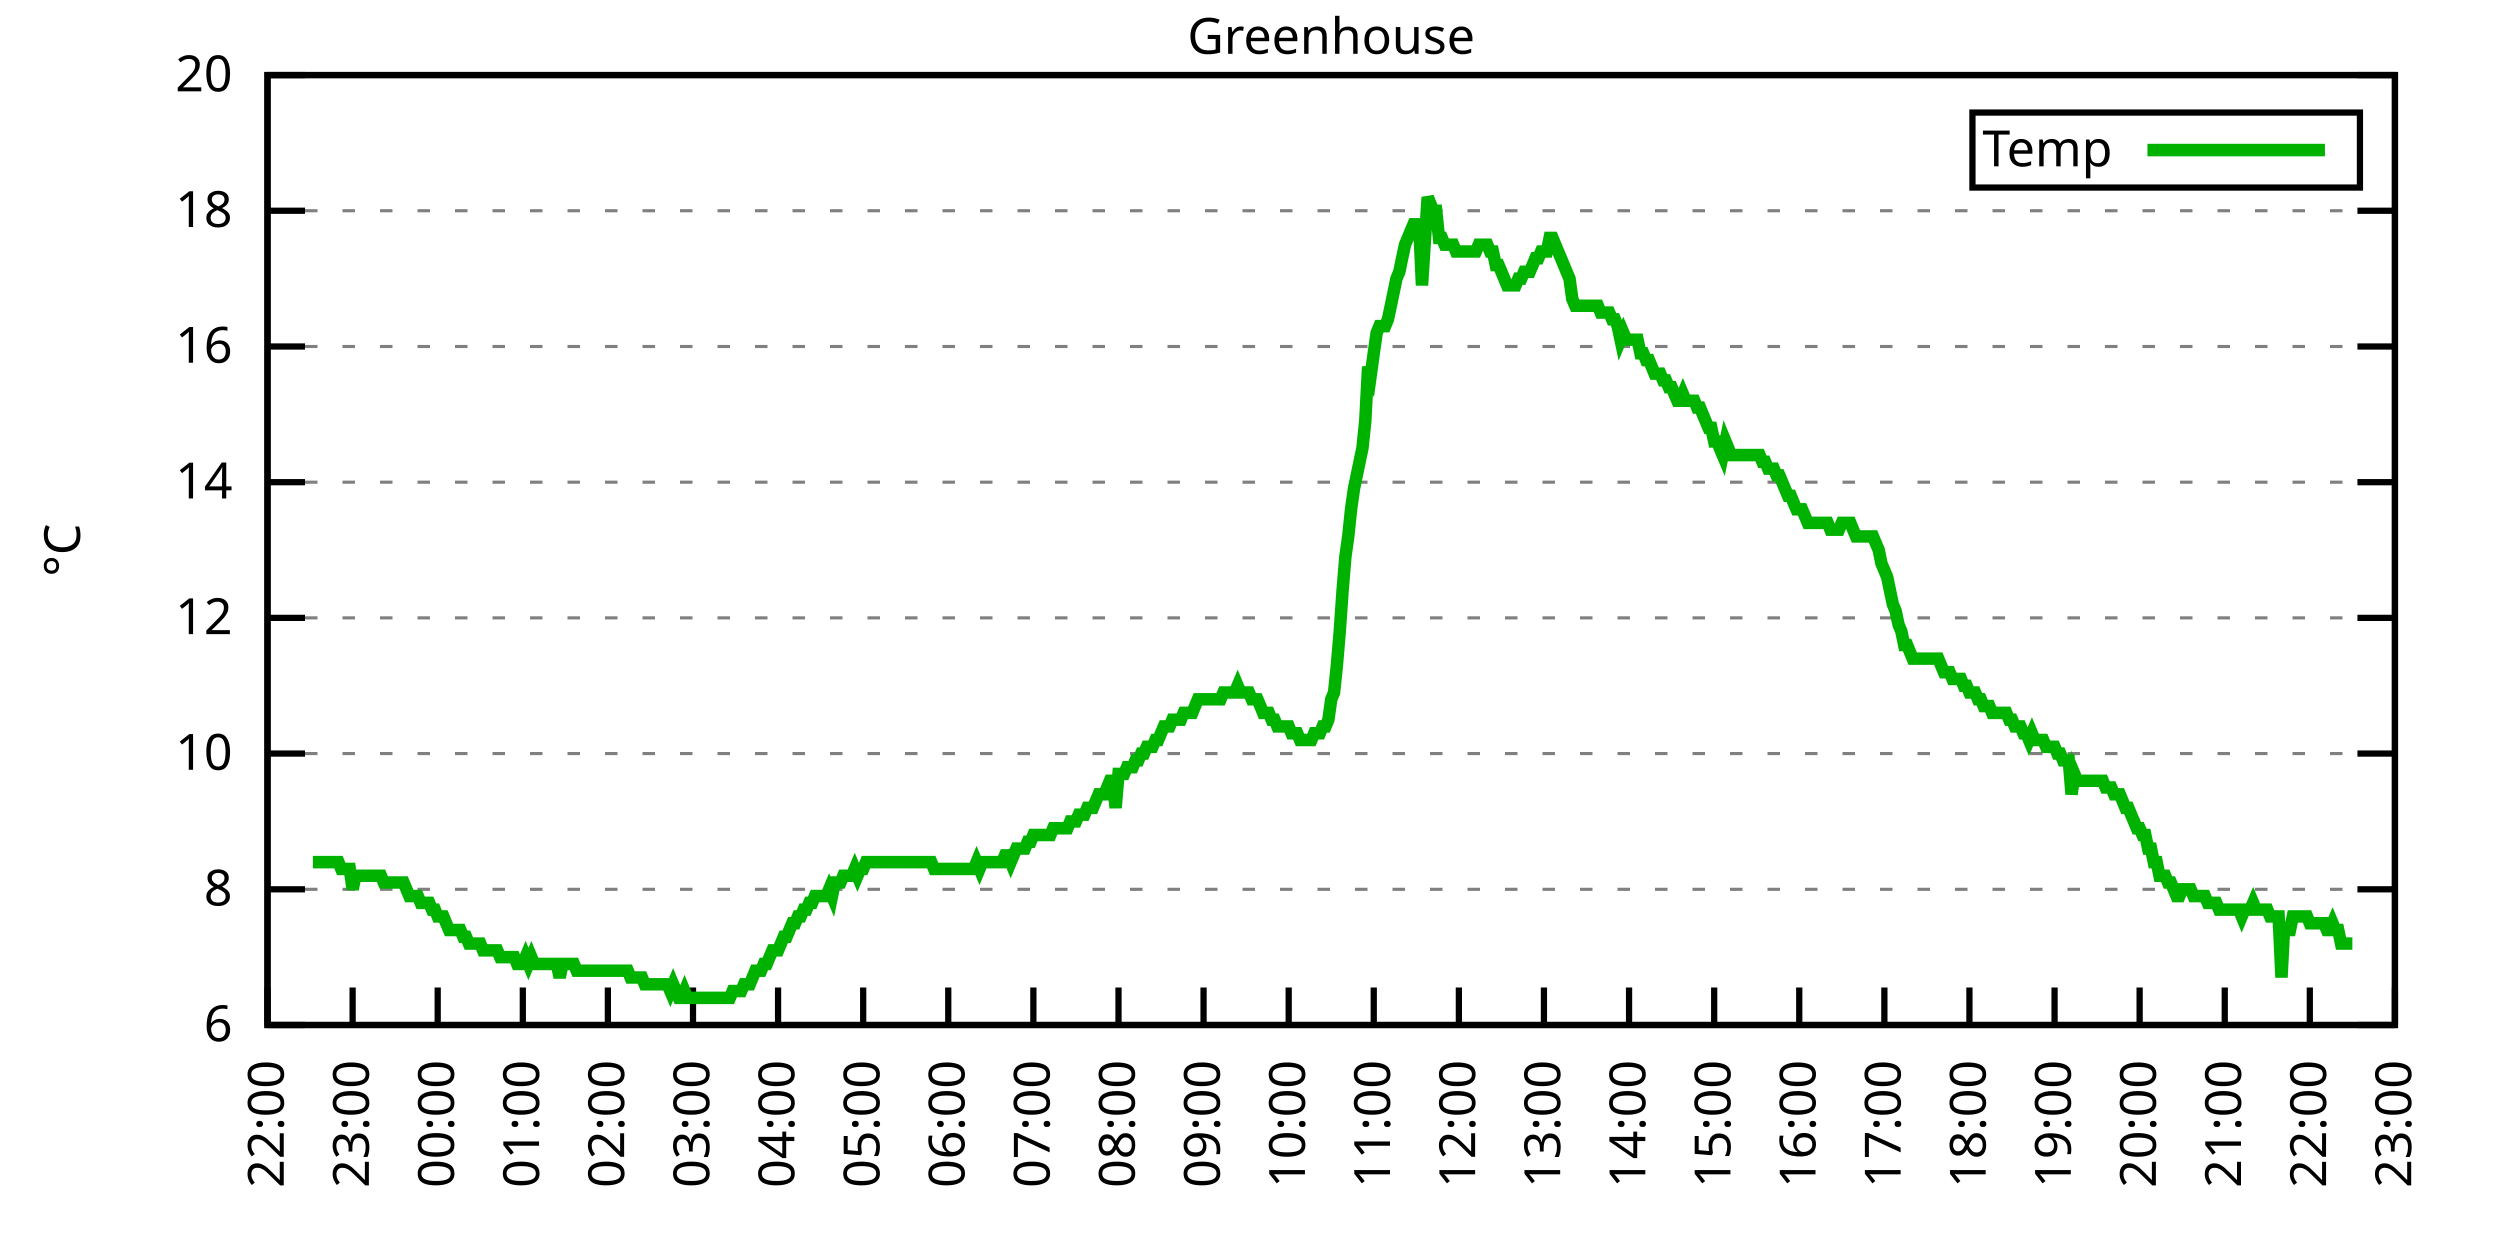
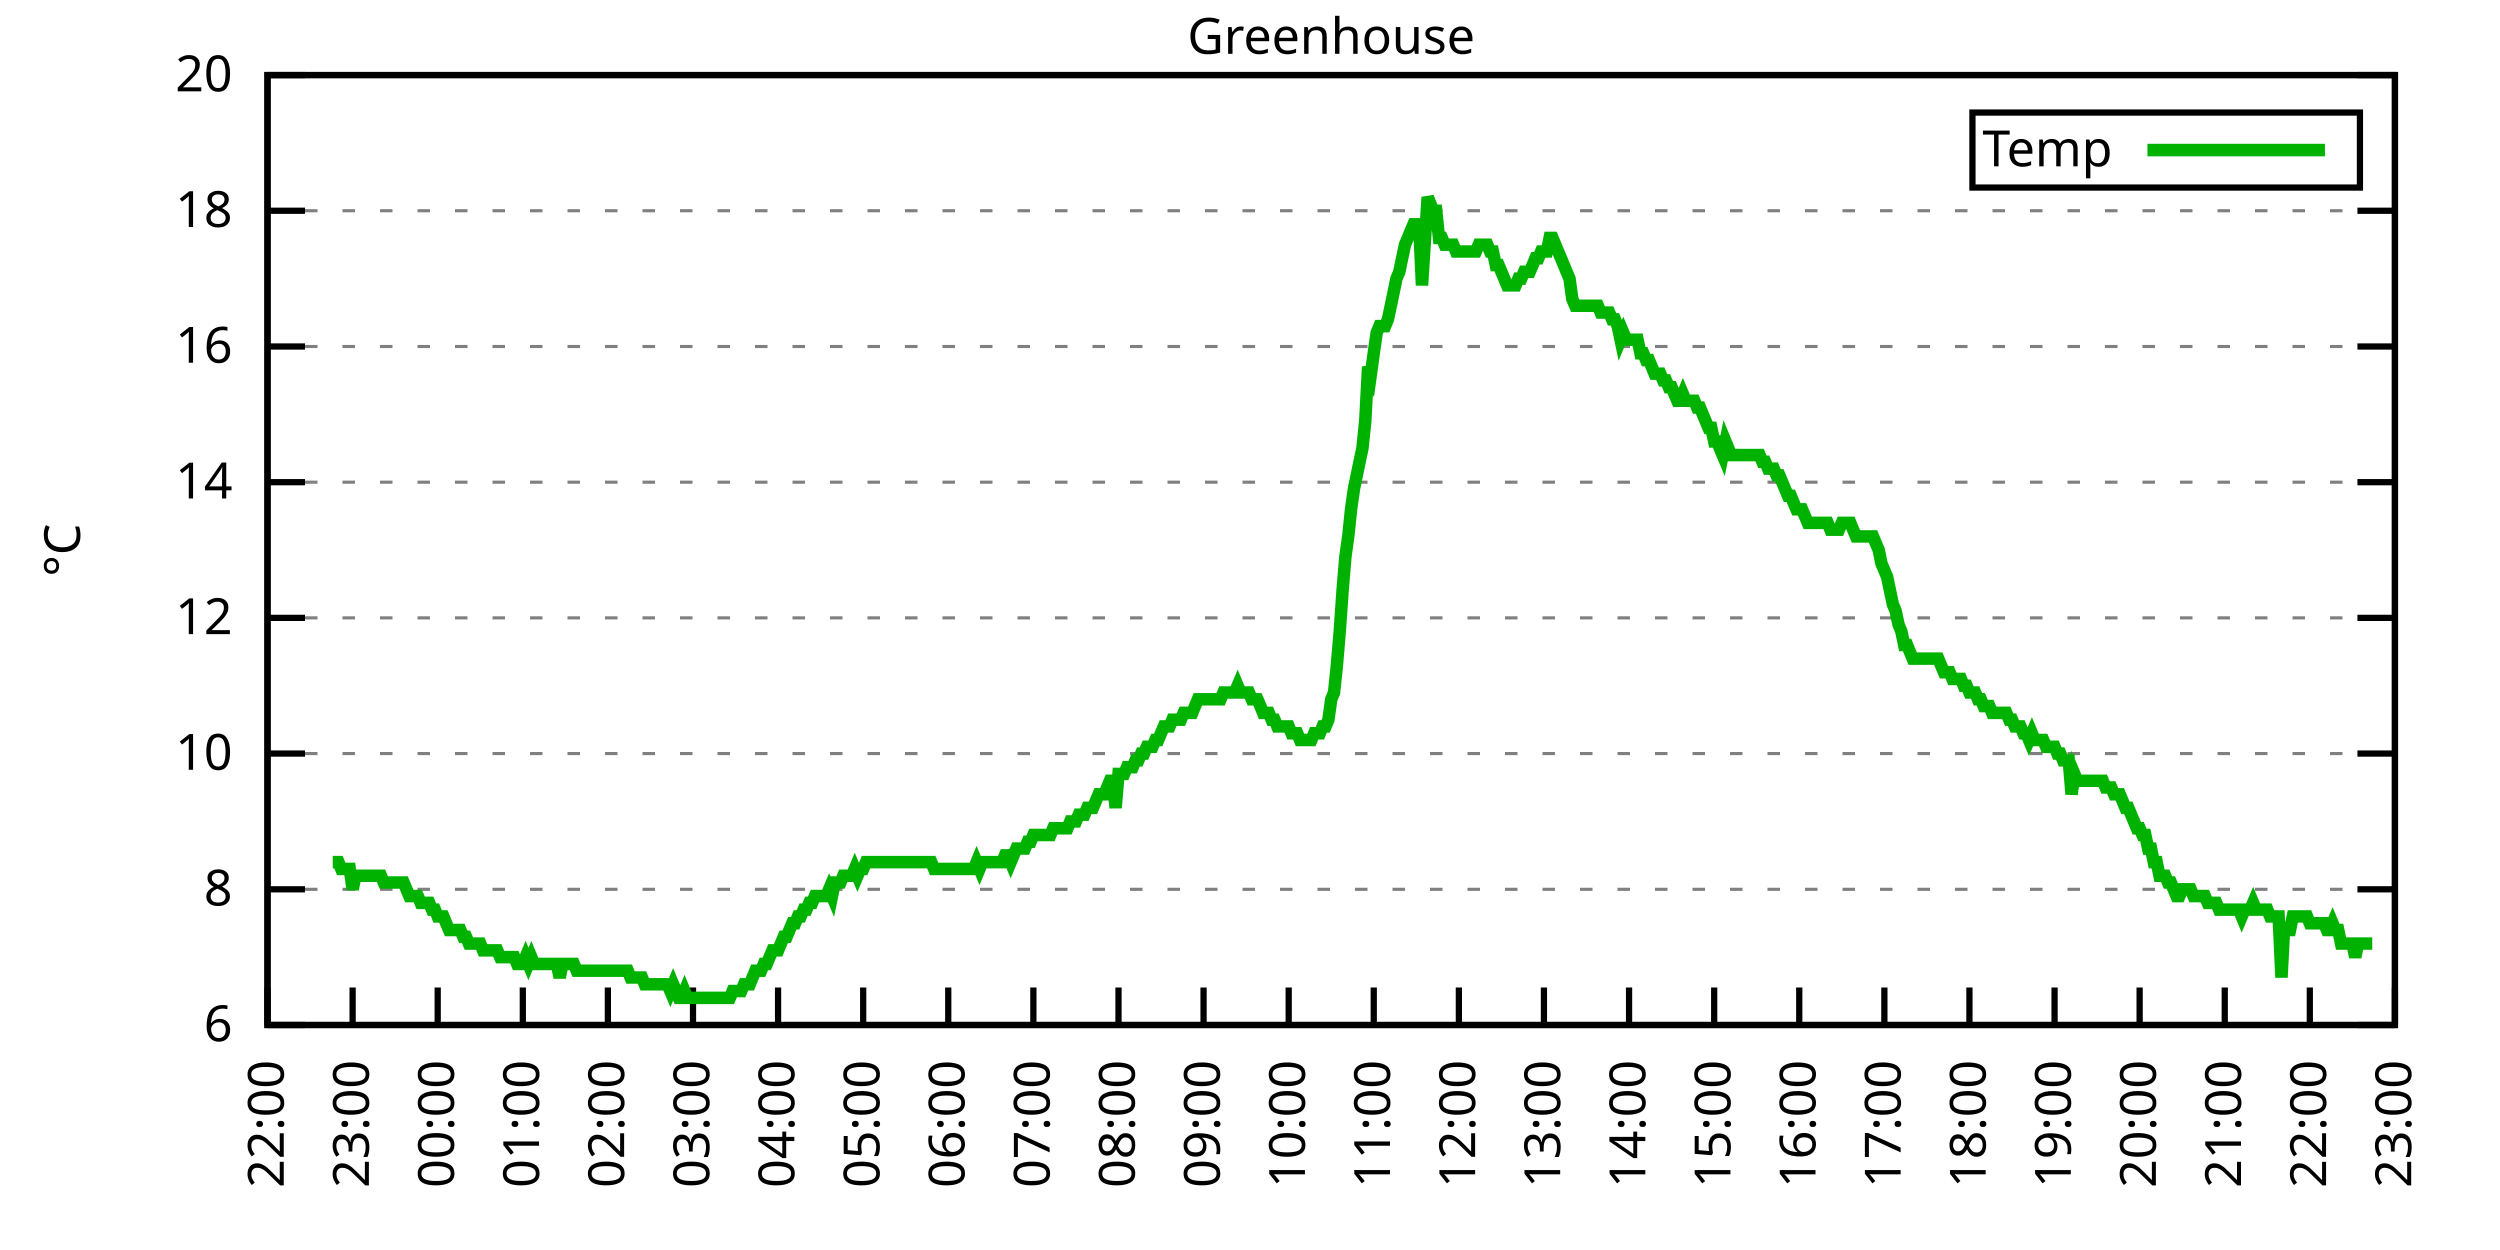
<svg xmlns="http://www.w3.org/2000/svg" xmlns:xlink="http://www.w3.org/1999/xlink" width="400" height="200" viewBox="0 0 400 200">
  <g id="gnuplot_canvas">
    <rect x="0" y="0" width="400" height="200" fill="none" />
    <defs>
      <circle id="gpDot" r="0.5" stroke-width="0.5" stroke="currentColor" />
      <path id="gpPt0" stroke-width="0.333" stroke="currentColor" d="M-1,0 h2 M0,-1 v2" />
      <path id="gpPt1" stroke-width="0.333" stroke="currentColor" d="M-1,-1 L1,1 M1,-1 L-1,1" />
      <path id="gpPt2" stroke-width="0.333" stroke="currentColor" d="M-1,0 L1,0 M0,-1 L0,1 M-1,-1 L1,1 M-1,1 L1,-1" />
      <rect id="gpPt3" stroke-width="0.333" stroke="currentColor" x="-1" y="-1" width="2" height="2" />
      <rect id="gpPt4" stroke-width="0.333" stroke="currentColor" fill="currentColor" x="-1" y="-1" width="2" height="2" />
      <circle id="gpPt5" stroke-width="0.333" stroke="currentColor" cx="0" cy="0" r="1" />
      <use xlink:href="#gpPt5" id="gpPt6" fill="currentColor" stroke="none" />
      <path id="gpPt7" stroke-width="0.333" stroke="currentColor" d="M0,-1.33 L-1.33,0.67 L1.33,0.67 z" />
      <use xlink:href="#gpPt7" id="gpPt8" fill="currentColor" stroke="none" />
      <use xlink:href="#gpPt7" id="gpPt9" stroke="currentColor" transform="rotate(180)" />
      <use xlink:href="#gpPt9" id="gpPt10" fill="currentColor" stroke="none" />
      <use xlink:href="#gpPt3" id="gpPt11" stroke="currentColor" transform="rotate(45)" />
      <use xlink:href="#gpPt11" id="gpPt12" fill="currentColor" stroke="none" />
      <path id="gpPt13" stroke-width="0.333" stroke="currentColor" d="M0,1.330 L1.265,0.411 L0.782,-1.067 L-0.782,-1.076 L-1.265,0.411 z" />
      <use xlink:href="#gpPt13" id="gpPt14" fill="currentColor" stroke="none" />
      <filter id="textbox" filterUnits="objectBoundingBox" x="0" y="0" height="1" width="1">
        <feFlood flood-color="white" flood-opacity="1" result="bgnd" />
        <feComposite in="SourceGraphic" in2="bgnd" operator="atop" />
      </filter>
      <filter id="greybox" filterUnits="objectBoundingBox" x="0" y="0" height="1" width="1">
        <feFlood flood-color="lightgrey" flood-opacity="1" result="grey" />
        <feComposite in="SourceGraphic" in2="grey" operator="atop" />
      </filter>
    </defs>
    <g fill="none" color="white" stroke="currentColor" stroke-width="1.00" stroke-linecap="butt" stroke-linejoin="miter">
</g>
    <g fill="none" color="black" stroke="currentColor" stroke-width="1.00" stroke-linecap="butt" stroke-linejoin="miter">
      <g stroke="none" shape-rendering="crispEdges">
        <polygon fill="rgb(255, 255, 255)" points="42.80,164.00 383.18,164.00 383.18,12.02 42.80,12.02 " />
      </g>
    </g>
    <g fill="none" color="black" stroke="currentColor" stroke-width="1.00" stroke-linecap="butt" stroke-linejoin="miter">
</g>
    <g fill="none" color="black" stroke="black" stroke-width="0.50" stroke-linecap="butt" stroke-linejoin="miter">
</g>
    <g fill="none" color="gray" stroke="currentColor" stroke-width="0.50" stroke-linecap="butt" stroke-linejoin="miter">
      <path stroke="gray" stroke-dasharray="2,4" class="gridline" d="M42.80,164.00 L383.19,164.00  " />
    </g>
    <g fill="none" color="gray" stroke="gray" stroke-width="1.00" stroke-linecap="butt" stroke-linejoin="miter">
</g>
    <g fill="none" color="black" stroke="currentColor" stroke-width="1.00" stroke-linecap="butt" stroke-linejoin="miter">
      <path stroke="black" d="M42.80,164.00 L48.80,164.00 M383.19,164.00 L377.19,164.00  " />
      <g transform="translate(37.20,166.60)" stroke="none" fill="black" font-family="Sans" font-size="8.00" text-anchor="end">
        <text>
          <tspan font-family="Sans"> 6</tspan>
        </text>
      </g>
    </g>
    <g fill="none" color="black" stroke="currentColor" stroke-width="1.00" stroke-linecap="butt" stroke-linejoin="miter">
</g>
    <g fill="none" color="black" stroke="black" stroke-width="0.50" stroke-linecap="butt" stroke-linejoin="miter">
</g>
    <g fill="none" color="gray" stroke="currentColor" stroke-width="0.50" stroke-linecap="butt" stroke-linejoin="miter">
      <path stroke="gray" stroke-dasharray="2,4" class="gridline" d="M42.80,142.29 L383.19,142.29  " />
    </g>
    <g fill="none" color="gray" stroke="gray" stroke-width="1.00" stroke-linecap="butt" stroke-linejoin="miter">
</g>
    <g fill="none" color="black" stroke="currentColor" stroke-width="1.00" stroke-linecap="butt" stroke-linejoin="miter">
      <path stroke="black" d="M42.80,142.29 L48.80,142.29 M383.19,142.29 L377.19,142.29  " />
      <g transform="translate(37.20,144.89)" stroke="none" fill="black" font-family="Sans" font-size="8.00" text-anchor="end">
        <text>
          <tspan font-family="Sans"> 8</tspan>
        </text>
      </g>
    </g>
    <g fill="none" color="black" stroke="currentColor" stroke-width="1.00" stroke-linecap="butt" stroke-linejoin="miter">
</g>
    <g fill="none" color="black" stroke="black" stroke-width="0.50" stroke-linecap="butt" stroke-linejoin="miter">
</g>
    <g fill="none" color="gray" stroke="currentColor" stroke-width="0.50" stroke-linecap="butt" stroke-linejoin="miter">
      <path stroke="gray" stroke-dasharray="2,4" class="gridline" d="M42.80,120.57 L383.19,120.57  " />
    </g>
    <g fill="none" color="gray" stroke="gray" stroke-width="1.00" stroke-linecap="butt" stroke-linejoin="miter">
</g>
    <g fill="none" color="black" stroke="currentColor" stroke-width="1.00" stroke-linecap="butt" stroke-linejoin="miter">
      <path stroke="black" d="M42.80,120.57 L48.80,120.57 M383.19,120.57 L377.19,120.57  " />
      <g transform="translate(37.20,123.17)" stroke="none" fill="black" font-family="Sans" font-size="8.00" text-anchor="end">
        <text>
          <tspan font-family="Sans"> 10</tspan>
        </text>
      </g>
    </g>
    <g fill="none" color="black" stroke="currentColor" stroke-width="1.00" stroke-linecap="butt" stroke-linejoin="miter">
</g>
    <g fill="none" color="black" stroke="black" stroke-width="0.50" stroke-linecap="butt" stroke-linejoin="miter">
</g>
    <g fill="none" color="gray" stroke="currentColor" stroke-width="0.50" stroke-linecap="butt" stroke-linejoin="miter">
      <path stroke="gray" stroke-dasharray="2,4" class="gridline" d="M42.80,98.86 L383.19,98.86  " />
    </g>
    <g fill="none" color="gray" stroke="gray" stroke-width="1.00" stroke-linecap="butt" stroke-linejoin="miter">
</g>
    <g fill="none" color="black" stroke="currentColor" stroke-width="1.00" stroke-linecap="butt" stroke-linejoin="miter">
      <path stroke="black" d="M42.80,98.86 L48.80,98.86 M383.19,98.86 L377.19,98.86  " />
      <g transform="translate(37.20,101.46)" stroke="none" fill="black" font-family="Sans" font-size="8.00" text-anchor="end">
        <text>
          <tspan font-family="Sans"> 12</tspan>
        </text>
      </g>
    </g>
    <g fill="none" color="black" stroke="currentColor" stroke-width="1.00" stroke-linecap="butt" stroke-linejoin="miter">
</g>
    <g fill="none" color="black" stroke="black" stroke-width="0.50" stroke-linecap="butt" stroke-linejoin="miter">
</g>
    <g fill="none" color="gray" stroke="currentColor" stroke-width="0.50" stroke-linecap="butt" stroke-linejoin="miter">
      <path stroke="gray" stroke-dasharray="2,4" class="gridline" d="M42.80,77.15 L383.19,77.15  " />
    </g>
    <g fill="none" color="gray" stroke="gray" stroke-width="1.00" stroke-linecap="butt" stroke-linejoin="miter">
</g>
    <g fill="none" color="black" stroke="currentColor" stroke-width="1.00" stroke-linecap="butt" stroke-linejoin="miter">
      <path stroke="black" d="M42.80,77.15 L48.80,77.15 M383.19,77.15 L377.19,77.15  " />
      <g transform="translate(37.20,79.75)" stroke="none" fill="black" font-family="Sans" font-size="8.00" text-anchor="end">
        <text>
          <tspan font-family="Sans"> 14</tspan>
        </text>
      </g>
    </g>
    <g fill="none" color="black" stroke="currentColor" stroke-width="1.00" stroke-linecap="butt" stroke-linejoin="miter">
</g>
    <g fill="none" color="black" stroke="black" stroke-width="0.50" stroke-linecap="butt" stroke-linejoin="miter">
</g>
    <g fill="none" color="gray" stroke="currentColor" stroke-width="0.50" stroke-linecap="butt" stroke-linejoin="miter">
      <path stroke="gray" stroke-dasharray="2,4" class="gridline" d="M42.80,55.44 L383.19,55.44  " />
    </g>
    <g fill="none" color="gray" stroke="gray" stroke-width="1.00" stroke-linecap="butt" stroke-linejoin="miter">
</g>
    <g fill="none" color="black" stroke="currentColor" stroke-width="1.00" stroke-linecap="butt" stroke-linejoin="miter">
      <path stroke="black" d="M42.80,55.44 L48.80,55.44 M383.19,55.44 L377.19,55.44  " />
      <g transform="translate(37.20,58.04)" stroke="none" fill="black" font-family="Sans" font-size="8.00" text-anchor="end">
        <text>
          <tspan font-family="Sans"> 16</tspan>
        </text>
      </g>
    </g>
    <g fill="none" color="black" stroke="currentColor" stroke-width="1.00" stroke-linecap="butt" stroke-linejoin="miter">
</g>
    <g fill="none" color="black" stroke="black" stroke-width="0.50" stroke-linecap="butt" stroke-linejoin="miter">
</g>
    <g fill="none" color="gray" stroke="currentColor" stroke-width="0.50" stroke-linecap="butt" stroke-linejoin="miter">
      <path stroke="gray" stroke-dasharray="2,4" class="gridline" d="M42.80,33.72 L383.19,33.72  " />
    </g>
    <g fill="none" color="gray" stroke="gray" stroke-width="1.00" stroke-linecap="butt" stroke-linejoin="miter">
</g>
    <g fill="none" color="black" stroke="currentColor" stroke-width="1.00" stroke-linecap="butt" stroke-linejoin="miter">
      <path stroke="black" d="M42.80,33.72 L48.80,33.72 M383.19,33.72 L377.19,33.72  " />
      <g transform="translate(37.20,36.32)" stroke="none" fill="black" font-family="Sans" font-size="8.00" text-anchor="end">
        <text>
          <tspan font-family="Sans"> 18</tspan>
        </text>
      </g>
    </g>
    <g fill="none" color="black" stroke="currentColor" stroke-width="1.00" stroke-linecap="butt" stroke-linejoin="miter">
</g>
    <g fill="none" color="black" stroke="black" stroke-width="0.50" stroke-linecap="butt" stroke-linejoin="miter">
</g>
    <g fill="none" color="gray" stroke="currentColor" stroke-width="0.50" stroke-linecap="butt" stroke-linejoin="miter">
      <path stroke="gray" stroke-dasharray="2,4" class="gridline" d="M42.80,12.01 L383.19,12.01  " />
    </g>
    <g fill="none" color="gray" stroke="gray" stroke-width="1.00" stroke-linecap="butt" stroke-linejoin="miter">
</g>
    <g fill="none" color="black" stroke="currentColor" stroke-width="1.00" stroke-linecap="butt" stroke-linejoin="miter">
      <path stroke="black" d="M42.80,12.01 L48.80,12.01 M383.19,12.01 L377.19,12.01  " />
      <g transform="translate(37.20,14.61)" stroke="none" fill="black" font-family="Sans" font-size="8.00" text-anchor="end">
        <text>
          <tspan font-family="Sans"> 20</tspan>
        </text>
      </g>
    </g>
    <g fill="none" color="black" stroke="currentColor" stroke-width="1.00" stroke-linecap="butt" stroke-linejoin="miter">
      <path stroke="black" d="M42.80,164.00 L42.80,158.00  " />
      <g transform="translate(45.40,169.60) rotate(270.00)" stroke="none" fill="black" font-family="Sans" font-size="8.00" text-anchor="end">
        <text>
          <tspan font-family="Sans">22:00</tspan>
        </text>
      </g>
    </g>
    <g fill="none" color="black" stroke="currentColor" stroke-width="1.00" stroke-linecap="butt" stroke-linejoin="miter">
      <path stroke="black" d="M56.42,164.00 L56.42,158.00  " />
      <g transform="translate(59.02,169.60) rotate(270.00)" stroke="none" fill="black" font-family="Sans" font-size="8.00" text-anchor="end">
        <text>
          <tspan font-family="Sans">23:00</tspan>
        </text>
      </g>
    </g>
    <g fill="none" color="black" stroke="currentColor" stroke-width="1.00" stroke-linecap="butt" stroke-linejoin="miter">
      <path stroke="black" d="M70.03,164.00 L70.03,158.00  " />
      <g transform="translate(72.63,169.60) rotate(270.00)" stroke="none" fill="black" font-family="Sans" font-size="8.00" text-anchor="end">
        <text>
          <tspan font-family="Sans">00:00</tspan>
        </text>
      </g>
    </g>
    <g fill="none" color="black" stroke="currentColor" stroke-width="1.00" stroke-linecap="butt" stroke-linejoin="miter">
      <path stroke="black" d="M83.65,164.00 L83.65,158.00  " />
      <g transform="translate(86.25,169.60) rotate(270.00)" stroke="none" fill="black" font-family="Sans" font-size="8.00" text-anchor="end">
        <text>
          <tspan font-family="Sans">01:00</tspan>
        </text>
      </g>
    </g>
    <g fill="none" color="black" stroke="currentColor" stroke-width="1.00" stroke-linecap="butt" stroke-linejoin="miter">
      <path stroke="black" d="M97.26,164.00 L97.26,158.00  " />
      <g transform="translate(99.86,169.60) rotate(270.00)" stroke="none" fill="black" font-family="Sans" font-size="8.00" text-anchor="end">
        <text>
          <tspan font-family="Sans">02:00</tspan>
        </text>
      </g>
    </g>
    <g fill="none" color="black" stroke="currentColor" stroke-width="1.00" stroke-linecap="butt" stroke-linejoin="miter">
      <path stroke="black" d="M110.88,164.00 L110.88,158.00  " />
      <g transform="translate(113.48,169.60) rotate(270.00)" stroke="none" fill="black" font-family="Sans" font-size="8.00" text-anchor="end">
        <text>
          <tspan font-family="Sans">03:00</tspan>
        </text>
      </g>
    </g>
    <g fill="none" color="black" stroke="currentColor" stroke-width="1.00" stroke-linecap="butt" stroke-linejoin="miter">
      <path stroke="black" d="M124.49,164.00 L124.49,158.00  " />
      <g transform="translate(127.09,169.60) rotate(270.00)" stroke="none" fill="black" font-family="Sans" font-size="8.00" text-anchor="end">
        <text>
          <tspan font-family="Sans">04:00</tspan>
        </text>
      </g>
    </g>
    <g fill="none" color="black" stroke="currentColor" stroke-width="1.00" stroke-linecap="butt" stroke-linejoin="miter">
      <path stroke="black" d="M138.11,164.00 L138.11,158.00  " />
      <g transform="translate(140.71,169.60) rotate(270.00)" stroke="none" fill="black" font-family="Sans" font-size="8.00" text-anchor="end">
        <text>
          <tspan font-family="Sans">05:00</tspan>
        </text>
      </g>
    </g>
    <g fill="none" color="black" stroke="currentColor" stroke-width="1.00" stroke-linecap="butt" stroke-linejoin="miter">
      <path stroke="black" d="M151.72,164.00 L151.72,158.00  " />
      <g transform="translate(154.32,169.60) rotate(270.00)" stroke="none" fill="black" font-family="Sans" font-size="8.00" text-anchor="end">
        <text>
          <tspan font-family="Sans">06:00</tspan>
        </text>
      </g>
    </g>
    <g fill="none" color="black" stroke="currentColor" stroke-width="1.00" stroke-linecap="butt" stroke-linejoin="miter">
      <path stroke="black" d="M165.34,164.00 L165.34,158.00  " />
      <g transform="translate(167.94,169.60) rotate(270.00)" stroke="none" fill="black" font-family="Sans" font-size="8.00" text-anchor="end">
        <text>
          <tspan font-family="Sans">07:00</tspan>
        </text>
      </g>
    </g>
    <g fill="none" color="black" stroke="currentColor" stroke-width="1.00" stroke-linecap="butt" stroke-linejoin="miter">
      <path stroke="black" d="M178.96,164.00 L178.96,158.00  " />
      <g transform="translate(181.56,169.60) rotate(270.00)" stroke="none" fill="black" font-family="Sans" font-size="8.00" text-anchor="end">
        <text>
          <tspan font-family="Sans">08:00</tspan>
        </text>
      </g>
    </g>
    <g fill="none" color="black" stroke="currentColor" stroke-width="1.00" stroke-linecap="butt" stroke-linejoin="miter">
      <path stroke="black" d="M192.57,164.00 L192.57,158.00  " />
      <g transform="translate(195.17,169.60) rotate(270.00)" stroke="none" fill="black" font-family="Sans" font-size="8.00" text-anchor="end">
        <text>
          <tspan font-family="Sans">09:00</tspan>
        </text>
      </g>
    </g>
    <g fill="none" color="black" stroke="currentColor" stroke-width="1.00" stroke-linecap="butt" stroke-linejoin="miter">
      <path stroke="black" d="M206.19,164.00 L206.19,158.00  " />
      <g transform="translate(208.79,169.60) rotate(270.00)" stroke="none" fill="black" font-family="Sans" font-size="8.00" text-anchor="end">
        <text>
          <tspan font-family="Sans">10:00</tspan>
        </text>
      </g>
    </g>
    <g fill="none" color="black" stroke="currentColor" stroke-width="1.00" stroke-linecap="butt" stroke-linejoin="miter">
      <path stroke="black" d="M219.80,164.00 L219.80,158.00  " />
      <g transform="translate(222.40,169.60) rotate(270.00)" stroke="none" fill="black" font-family="Sans" font-size="8.00" text-anchor="end">
        <text>
          <tspan font-family="Sans">11:00</tspan>
        </text>
      </g>
    </g>
    <g fill="none" color="black" stroke="currentColor" stroke-width="1.00" stroke-linecap="butt" stroke-linejoin="miter">
      <path stroke="black" d="M233.42,164.00 L233.42,158.00  " />
      <g transform="translate(236.02,169.60) rotate(270.00)" stroke="none" fill="black" font-family="Sans" font-size="8.00" text-anchor="end">
        <text>
          <tspan font-family="Sans">12:00</tspan>
        </text>
      </g>
    </g>
    <g fill="none" color="black" stroke="currentColor" stroke-width="1.00" stroke-linecap="butt" stroke-linejoin="miter">
      <path stroke="black" d="M247.03,164.00 L247.03,158.00  " />
      <g transform="translate(249.63,169.60) rotate(270.00)" stroke="none" fill="black" font-family="Sans" font-size="8.00" text-anchor="end">
        <text>
          <tspan font-family="Sans">13:00</tspan>
        </text>
      </g>
    </g>
    <g fill="none" color="black" stroke="currentColor" stroke-width="1.00" stroke-linecap="butt" stroke-linejoin="miter">
      <path stroke="black" d="M260.65,164.00 L260.65,158.00  " />
      <g transform="translate(263.25,169.60) rotate(270.00)" stroke="none" fill="black" font-family="Sans" font-size="8.00" text-anchor="end">
        <text>
          <tspan font-family="Sans">14:00</tspan>
        </text>
      </g>
    </g>
    <g fill="none" color="black" stroke="currentColor" stroke-width="1.00" stroke-linecap="butt" stroke-linejoin="miter">
      <path stroke="black" d="M274.27,164.00 L274.27,158.00  " />
      <g transform="translate(276.87,169.60) rotate(270.00)" stroke="none" fill="black" font-family="Sans" font-size="8.00" text-anchor="end">
        <text>
          <tspan font-family="Sans">15:00</tspan>
        </text>
      </g>
    </g>
    <g fill="none" color="black" stroke="currentColor" stroke-width="1.00" stroke-linecap="butt" stroke-linejoin="miter">
      <path stroke="black" d="M287.88,164.00 L287.88,158.00  " />
      <g transform="translate(290.48,169.60) rotate(270.00)" stroke="none" fill="black" font-family="Sans" font-size="8.00" text-anchor="end">
        <text>
          <tspan font-family="Sans">16:00</tspan>
        </text>
      </g>
    </g>
    <g fill="none" color="black" stroke="currentColor" stroke-width="1.00" stroke-linecap="butt" stroke-linejoin="miter">
      <path stroke="black" d="M301.50,164.00 L301.50,158.00  " />
      <g transform="translate(304.10,169.60) rotate(270.00)" stroke="none" fill="black" font-family="Sans" font-size="8.00" text-anchor="end">
        <text>
          <tspan font-family="Sans">17:00</tspan>
        </text>
      </g>
    </g>
    <g fill="none" color="black" stroke="currentColor" stroke-width="1.00" stroke-linecap="butt" stroke-linejoin="miter">
      <path stroke="black" d="M315.11,164.00 L315.11,158.00  " />
      <g transform="translate(317.71,169.60) rotate(270.00)" stroke="none" fill="black" font-family="Sans" font-size="8.00" text-anchor="end">
        <text>
          <tspan font-family="Sans">18:00</tspan>
        </text>
      </g>
    </g>
    <g fill="none" color="black" stroke="currentColor" stroke-width="1.00" stroke-linecap="butt" stroke-linejoin="miter">
      <path stroke="black" d="M328.73,164.00 L328.73,158.00  " />
      <g transform="translate(331.33,169.60) rotate(270.00)" stroke="none" fill="black" font-family="Sans" font-size="8.00" text-anchor="end">
        <text>
          <tspan font-family="Sans">19:00</tspan>
        </text>
      </g>
    </g>
    <g fill="none" color="black" stroke="currentColor" stroke-width="1.00" stroke-linecap="butt" stroke-linejoin="miter">
      <path stroke="black" d="M342.34,164.00 L342.34,158.00  " />
      <g transform="translate(344.94,169.60) rotate(270.00)" stroke="none" fill="black" font-family="Sans" font-size="8.00" text-anchor="end">
        <text>
          <tspan font-family="Sans">20:00</tspan>
        </text>
      </g>
    </g>
    <g fill="none" color="black" stroke="currentColor" stroke-width="1.00" stroke-linecap="butt" stroke-linejoin="miter">
      <path stroke="black" d="M355.96,164.00 L355.96,158.00  " />
      <g transform="translate(358.56,169.60) rotate(270.00)" stroke="none" fill="black" font-family="Sans" font-size="8.00" text-anchor="end">
        <text>
          <tspan font-family="Sans">21:00</tspan>
        </text>
      </g>
    </g>
    <g fill="none" color="black" stroke="currentColor" stroke-width="1.00" stroke-linecap="butt" stroke-linejoin="miter">
      <path stroke="black" d="M369.57,164.00 L369.57,158.00  " />
      <g transform="translate(372.17,169.60) rotate(270.00)" stroke="none" fill="black" font-family="Sans" font-size="8.00" text-anchor="end">
        <text>
          <tspan font-family="Sans">22:00</tspan>
        </text>
      </g>
    </g>
    <g fill="none" color="black" stroke="currentColor" stroke-width="1.00" stroke-linecap="butt" stroke-linejoin="miter">
      <path stroke="black" d="M383.19,164.00 L383.19,158.00  " />
      <g transform="translate(385.79,169.60) rotate(270.00)" stroke="none" fill="black" font-family="Sans" font-size="8.00" text-anchor="end">
        <text>
          <tspan font-family="Sans">23:00</tspan>
        </text>
      </g>
    </g>
    <g fill="none" color="black" stroke="currentColor" stroke-width="1.00" stroke-linecap="butt" stroke-linejoin="miter">
</g>
    <g fill="none" color="black" stroke="currentColor" stroke-width="1.00" stroke-linecap="butt" stroke-linejoin="miter">
      <path stroke="black" d="M42.80,12.01 L42.80,164.00 L383.19,164.00 L383.19,12.01 L42.80,12.01 Z  " />
    </g>
    <g fill="none" color="black" stroke="currentColor" stroke-width="1.00" stroke-linecap="butt" stroke-linejoin="miter">
</g>
    <g fill="none" color="black" stroke="currentColor" stroke-width="1.00" stroke-linecap="butt" stroke-linejoin="miter">
      <path stroke="black" d="M315.59,30.01 L315.59,18.01 L377.59,18.01 L377.59,30.01 L315.59,30.01 Z  " />
    </g>
    <g id="Greenhouse_plot_1">
      <g fill="none" color="white" stroke="black" stroke-width="2.00" stroke-linecap="butt" stroke-linejoin="miter">
</g>
      <g fill="none" color="black" stroke="currentColor" stroke-width="2.00" stroke-linecap="butt" stroke-linejoin="miter">
        <g transform="translate(337.99,26.61)" stroke="none" fill="black" font-family="Sans" font-size="8.00" text-anchor="end">
          <text>
            <tspan font-family="Sans">Temp</tspan>
          </text>
        </g>
      </g>
      <g fill="none" color="black" stroke="currentColor" stroke-width="2.00" stroke-linecap="butt" stroke-linejoin="miter">
-         <path stroke="rgb(  0, 178,   0)" d="M343.59,24.01 L371.99,24.01 M50.06,137.94 L50.52,137.94 L50.97,137.94 L51.42,137.94 L51.88,137.94 L52.33,137.94   L52.78,137.94 L53.24,137.94 L53.69,137.94 L54.15,137.94 L54.60,139.03 L55.05,139.03 L55.51,139.03 L55.96,139.03   L56.42,142.29 L56.87,140.12 L57.32,140.12 L57.78,140.12 L58.23,140.12 L58.68,140.12 L59.14,140.12 L59.59,140.12   L60.05,140.12 L60.50,140.12 L60.95,140.12 L61.41,141.20 L61.86,141.20 L62.32,141.20 L62.77,141.20 L63.22,141.20   L63.68,141.20 L64.13,141.20 L64.58,141.20 L65.04,142.29 L65.49,143.37 L65.95,143.37 L66.40,143.37 L66.85,143.37   L67.31,144.46 L67.76,144.46 L68.22,144.46 L68.67,144.46 L69.12,145.54 L69.58,145.54 L70.03,146.63 L70.49,146.63   L70.94,146.63 L71.39,147.72 L71.85,148.80 L72.30,148.80 L72.75,148.80 L73.21,148.80 L73.66,148.80 L74.12,149.89   L74.57,149.89 L75.02,150.97 L75.48,150.97 L75.93,150.97 L76.39,150.97 L76.84,150.97 L77.29,152.06 L77.75,152.06   L78.20,152.06 L78.65,152.06 L79.11,152.06 L79.56,152.06 L80.02,153.14 L80.47,153.14 L80.92,153.14 L81.38,153.14   L81.83,153.14 L82.29,153.14 L82.74,154.23 L83.19,154.23 L83.65,154.23 L84.10,153.14 L84.55,154.23 L85.01,153.14   L85.46,154.23 L85.92,154.23 L86.37,154.23 L86.82,154.23 L87.28,154.23 L87.73,154.23 L88.19,154.23 L88.64,154.23   L89.09,154.23 L89.55,156.40 L90.00,154.23 L90.45,154.23 L90.91,154.23 L91.36,154.23 L91.82,154.23 L92.27,155.31   L92.72,155.31 L93.18,155.31 L93.63,155.31 L94.09,155.31 L94.54,155.31 L94.99,155.31 L95.45,155.31 L95.90,155.31   L96.35,155.31 L96.81,155.31 L97.26,155.31 L97.72,155.31 L98.17,155.31 L98.62,155.31 L99.08,155.31 L99.53,155.31   L99.99,155.31 L100.44,155.31 L100.89,156.40 L101.35,156.40 L101.80,156.40 L102.25,156.40 L102.71,156.40 L103.16,157.49   L103.62,157.49 L104.07,157.49 L104.52,157.49 L104.98,157.49 L105.43,157.49 L105.89,157.49 L106.34,157.49 L106.79,157.49   L107.25,158.57 L107.70,157.49 L108.15,158.57 L108.61,159.66 L109.06,159.66 L109.52,158.57 L109.97,159.66 L110.42,159.66   L110.88,159.66 L111.33,159.66 L111.79,159.66 L112.24,159.66 L112.69,159.66 L113.15,159.66 L113.60,159.66 L114.05,159.66   L114.51,159.66 L114.96,159.66 L115.42,159.66 L115.87,159.66 L116.32,159.66 L116.78,159.66 L117.23,158.57 L117.69,158.57   L118.14,158.57 L118.59,158.57 L119.05,157.49 L119.50,157.49 L119.96,157.49 L120.41,156.40 L120.86,155.31 L121.32,155.31   L121.77,155.31 L122.22,154.23 L122.68,154.23 L123.13,153.14 L123.59,152.06 L124.04,152.06 L124.49,152.06 L124.95,150.97   L125.40,149.89 L125.86,149.89 L126.31,148.80 L126.76,147.72 L127.22,147.72 L127.67,146.63 L128.12,146.63 L128.58,145.54   L129.03,145.54 L129.49,144.46 L129.94,144.46 L130.39,143.37 L130.85,143.37 L131.30,143.37 L131.76,143.37 L132.21,143.37   L132.66,142.29 L133.12,143.37 L133.57,141.20 L134.02,141.20 L134.48,141.20 L134.93,140.12 L135.39,140.12 L135.84,140.12   L136.29,140.12 L136.75,139.03 L137.20,140.12 L137.66,139.03 L138.11,139.03 L138.56,137.94 L139.02,137.94 L139.47,137.94   L139.92,137.94 L140.38,137.94 L140.83,137.94 L141.29,137.94 L141.74,137.94 L142.19,137.94 L142.65,137.94 L143.10,137.94   L143.56,137.94 L144.01,137.94 L144.46,137.94 L144.92,137.94 L145.37,137.94 L145.82,137.94 L146.28,137.94 L146.73,137.94   L147.19,137.94 L147.64,137.94 L148.09,137.94 L148.55,137.94 L149.00,137.94 L149.46,139.03 L149.91,139.03 L150.36,139.03   L150.82,139.03 L151.27,139.03 L151.72,139.03 L152.18,139.03 L152.63,139.03 L153.09,139.03 L153.54,139.03 L153.99,139.03   L154.45,139.03 L154.90,139.03 L155.36,139.03 L155.81,139.03 L156.26,137.94 L156.72,139.03 L157.17,137.94 L157.62,137.94   L158.08,137.94 L158.53,137.94 L158.99,137.94 L159.44,137.94 L159.89,137.94 L160.35,137.94 L160.80,136.86 L161.26,136.86   L161.71,137.94 L162.16,136.86 L162.62,135.77 L163.07,135.77 L163.52,135.77 L163.98,135.77 L164.43,134.69 L164.89,134.69   L165.34,133.60 L165.79,133.60 L166.25,133.60 L166.70,133.60 L167.16,133.60 L167.61,133.60 L168.06,133.60 L168.52,132.52   L168.97,132.52 L169.43,132.52 L169.88,132.52 L170.33,132.52 L170.79,132.52 L171.24,131.43 L171.69,131.43 L172.15,131.43   L172.60,130.35 L173.06,130.35 L173.51,130.35 L173.96,129.26 L174.42,129.26 L174.87,129.26 L175.33,128.17 L175.78,127.09   L176.23,127.09 L176.69,127.09 L177.14,126.00 L177.59,124.92 L178.05,124.92 L178.50,129.26 L178.96,123.83 L179.41,123.83   L179.86,123.83 L180.32,122.75 L180.77,122.75 L181.23,122.75 L181.68,121.66 L182.13,121.66 L182.59,120.57 L183.04,120.57   L183.49,119.49 L183.95,119.49 L184.40,119.49 L184.86,118.40 L185.31,118.40 L185.76,117.32 L186.22,116.23 L186.67,116.23   L187.13,116.23 L187.58,115.15 L188.03,115.15 L188.49,115.15 L188.94,115.15 L189.39,114.06 L189.85,114.06 L190.30,114.06   L190.76,114.06 L191.21,112.97 L191.66,111.89 L192.12,111.89 L192.57,111.89 L193.03,111.89 L193.48,111.89 L193.93,111.89   L194.39,111.89 L194.84,111.89 L195.29,111.89 L195.75,110.80 L196.20,110.80 L196.66,110.80 L197.11,110.80 L197.56,110.80   L198.02,109.72 L198.47,110.80 L198.93,110.80 L199.38,110.80 L199.83,110.80 L200.29,111.89 L200.74,111.89 L201.19,111.89   L201.65,112.97 L202.10,114.06 L202.56,114.06 L203.01,114.06 L203.46,115.15 L203.92,115.15 L204.37,116.23 L204.83,116.23   L205.28,116.23 L205.73,116.23 L206.19,116.23 L206.64,117.32 L207.09,117.32 L207.55,117.32 L208.00,118.40 L208.46,118.40   L208.91,118.40 L209.36,118.40 L209.82,118.40 L210.27,117.32 L210.73,117.32 L211.18,117.32 L211.63,116.23 L212.09,116.23   L212.54,115.15 L213.00,111.89 L213.45,110.80 L213.90,106.46 L214.36,101.03 L214.81,94.52 L215.26,89.09 L215.72,85.83   L216.17,81.49 L216.63,78.23 L217.08,76.06 L217.53,73.89 L217.99,71.72 L218.44,67.38 L218.90,58.69 L219.35,59.78   L219.80,56.52 L220.26,53.26 L220.71,52.18 L221.16,52.18 L221.62,52.18 L222.07,51.09 L222.53,48.92 L222.98,46.75   L223.43,44.58 L223.89,43.49 L224.34,41.32 L224.80,39.15 L225.25,38.07 L225.70,36.98 L226.16,35.89 L226.61,35.89   L227.06,35.89 L227.52,45.66 L228.43,31.55 L228.88,32.64 L229.33,33.72 L229.79,33.72 L230.24,38.07 L230.70,38.07   L231.15,39.15 L231.60,39.15 L232.06,39.15 L232.51,39.15 L232.96,40.24 L233.42,40.24 L233.87,40.24 L234.33,40.24   L234.78,40.24 L235.23,40.24 L235.69,40.24 L236.14,40.24 L236.60,39.15 L237.05,39.15 L237.50,39.15 L237.96,39.15   L238.41,40.24 L238.86,40.24 L239.32,42.41 L239.77,42.41 L240.23,43.49 L240.68,44.58 L241.13,45.66 L241.59,45.66   L242.04,45.66 L242.50,45.66 L242.95,44.58 L243.40,44.58 L243.86,43.49 L244.31,43.49 L244.76,43.49 L245.22,42.41   L245.67,41.32 L246.13,41.32 L246.58,40.24 L247.03,40.24 L247.49,40.24 L247.94,38.07 L248.40,38.07 L248.85,39.15   L249.30,40.24 L249.76,41.32 L250.21,42.41 L250.66,43.49 L251.12,44.58 L251.57,47.84 L252.03,48.92 L252.48,48.92   L252.93,48.92 L253.39,48.92 L253.84,48.92 L254.30,48.92 L254.75,48.92 L255.20,48.92 L255.66,48.92 L256.11,50.01   L256.56,50.01 L257.02,50.01 L257.47,50.01 L257.93,51.09 L258.38,51.09 L258.83,52.18 L259.29,54.35 L259.74,53.26   L260.20,54.35 L260.65,54.35 L261.10,54.35 L261.56,54.35 L262.01,54.35 L262.47,56.52 L262.92,56.52 L263.37,57.61   L263.83,57.61 L264.28,58.69 L264.73,59.78 L265.19,59.78 L265.64,59.78 L266.10,60.86 L266.55,60.86 L267.00,61.95   L267.46,61.95 L267.91,63.04 L268.37,64.12 L268.82,64.12 L269.27,63.04 L269.73,64.12 L270.18,64.12 L270.63,64.12   L271.09,64.12 L271.54,65.21 L272.00,65.21 L272.45,66.29 L272.90,67.38 L273.36,68.46 L273.81,68.46 L274.27,70.63   L274.72,70.63 L275.17,71.72 L275.63,72.81 L276.08,70.63 L276.53,71.72 L276.99,72.81 L277.44,72.81 L277.90,72.81   L278.35,72.81 L278.80,72.81 L279.26,72.81 L279.71,72.81 L280.17,72.81 L280.62,72.81 L281.07,72.81 L281.53,72.81   L281.98,73.89 L282.43,73.89 L282.89,74.98 L283.34,74.98 L283.80,74.98 L284.25,76.06 L284.70,76.06 L285.16,77.15   L285.61,78.23 L286.07,79.32 L286.52,79.32 L286.97,80.41 L287.43,81.49 L287.88,81.49 L288.33,81.49 L288.79,82.58   L289.24,83.66 L289.70,83.66 L290.15,83.66 L290.60,83.66 L291.06,83.66 L291.51,83.66 L291.97,83.66 L292.42,83.66   L292.87,84.75 L293.33,84.75 L293.78,84.75 L294.23,84.75 L294.69,83.66 L295.14,83.66 L295.60,83.66 L296.05,83.66   L296.50,84.75 L296.96,85.83 L297.41,85.83 L297.87,85.83 L298.32,85.83 L298.77,85.83 L299.23,85.83 L299.68,85.83   L300.13,86.92 L300.59,88.00 L301.04,90.18 L301.50,91.26 L301.95,92.35 L302.40,94.52 L302.86,96.69 L303.31,97.78   L303.77,99.95 L304.22,101.03 L304.67,103.20 L305.13,103.20 L305.58,104.29 L306.03,105.38 L306.49,105.38 L306.94,105.38   L307.40,105.38 L307.85,105.38 L308.30,105.38 L308.76,105.38 L309.21,105.38 L309.67,105.38 L310.12,105.38 L310.57,106.46   L311.03,107.55 L311.48,107.55 L311.94,107.55 L312.39,108.63 L312.84,108.63 L313.30,108.63 L313.75,108.63 L314.20,109.72   L314.66,109.72 L315.11,110.80 L315.57,110.80 L316.02,110.80 L316.47,111.89 L316.93,111.89 L317.38,112.97 L317.84,112.97   L318.29,112.97 L318.74,114.06 L319.20,114.06 L319.65,114.06 L320.10,114.06 L320.56,114.06 L321.01,114.06 L321.47,115.15   L321.92,115.15 L322.37,116.23 L322.83,116.23 L323.28,116.23 L323.74,117.32 L324.19,117.32 L324.64,118.40 L325.10,117.32   L325.55,118.40 L326.00,118.40 L326.46,118.40 L326.91,118.40 L327.37,119.49 L327.82,119.49 L328.27,119.49 L328.73,119.49   L329.18,120.57 L329.64,120.57 L330.09,121.66 L330.54,121.66 L331.00,121.66 L331.45,127.09 L331.90,123.83 L332.36,124.92   L332.81,124.92 L333.27,124.92 L333.72,124.92 L334.17,124.92 L334.63,124.92 L335.08,124.92 L335.54,124.92 L335.99,124.92   L336.44,124.92 L336.90,126.00 L337.35,126.00 L337.80,126.00 L338.26,127.09 L338.71,127.09 L339.17,127.09 L339.62,128.17   L340.07,129.26 L340.53,129.26 L340.98,130.35 L341.44,131.43 L341.89,132.52 L342.34,132.52 L342.80,133.60 L343.25,133.60   L343.70,135.77 L344.16,135.77 L344.61,137.94 L345.07,137.94 L345.52,140.12 L345.97,140.12 L346.43,140.12 L346.88,141.20   L347.34,141.20 L347.79,142.29 L348.24,143.37 L348.70,143.37 L349.15,142.29 L349.60,142.29 L350.06,142.29 L350.51,142.29   L350.97,143.37 L351.42,143.37 L351.87,143.37 L352.33,143.37 L352.78,143.37 L353.24,144.46 L353.69,144.46 L354.14,144.46   L354.60,144.46 L355.05,145.54 L355.50,145.54 L355.96,145.54 L356.41,145.54 L356.87,145.54 L357.32,145.54 L357.77,145.54   L358.23,145.54 L358.68,146.63 L359.14,145.54 L359.59,145.54 L360.04,145.54 L360.50,144.46 L360.95,145.54 L361.41,145.54   L361.86,145.54 L362.31,145.54 L362.77,145.54 L363.22,146.63 L363.67,146.63 L364.13,146.63 L364.58,146.63 L365.04,156.40   L365.49,147.72 L365.94,148.80 L366.40,148.80 L366.85,146.63 L367.31,146.63 L367.76,146.63 L368.21,146.63 L368.67,146.63   L369.12,146.63 L369.57,147.72 L370.03,147.72 L370.48,147.72 L370.94,147.72 L371.39,147.72 L371.84,147.72 L372.30,148.80   L372.75,148.80 L373.21,147.72 L373.66,148.80 L374.11,148.80 L374.57,150.97 L375.02,150.97 L375.47,150.97 L375.93,150.97   L376.38,150.97  " />
+         <path stroke="rgb(  0, 178,   0)" d="M343.59,24.01 L371.99,24.01 M53.24,137.94 L53.69,137.94 L54.15,137.94 L54.60,139.03 L55.05,139.03 L55.51,139.03   L55.96,139.03 L56.42,142.29 L56.87,140.12 L57.32,140.12 L57.78,140.12 L58.23,140.12 L58.68,140.12 L59.14,140.12   L59.59,140.12 L60.05,140.12 L60.50,140.12 L60.95,140.12 L61.41,141.20 L61.86,141.20 L62.32,141.20 L62.77,141.20   L63.22,141.20 L63.68,141.20 L64.13,141.20 L64.58,141.20 L65.04,142.29 L65.49,143.37 L65.95,143.37 L66.40,143.37   L66.85,143.37 L67.31,144.46 L67.76,144.46 L68.22,144.46 L68.67,144.46 L69.12,145.54 L69.58,145.54 L70.03,146.63   L70.49,146.63 L70.94,146.63 L71.39,147.72 L71.85,148.80 L72.30,148.80 L72.75,148.80 L73.21,148.80 L73.66,148.80   L74.12,149.89 L74.57,149.89 L75.02,150.97 L75.48,150.97 L75.93,150.97 L76.39,150.97 L76.84,150.97 L77.29,152.06   L77.75,152.06 L78.20,152.06 L78.65,152.06 L79.11,152.06 L79.56,152.06 L80.02,153.14 L80.47,153.14 L80.92,153.14   L81.38,153.14 L81.83,153.14 L82.29,153.14 L82.74,154.23 L83.19,154.23 L83.65,154.23 L84.10,153.14 L84.55,154.23   L85.01,153.14 L85.46,154.23 L85.92,154.23 L86.37,154.23 L86.82,154.23 L87.28,154.23 L87.73,154.23 L88.19,154.23   L88.64,154.23 L89.09,154.23 L89.55,156.40 L90.00,154.23 L90.45,154.23 L90.91,154.23 L91.36,154.23 L91.82,154.23   L92.27,155.31 L92.72,155.31 L93.18,155.31 L93.63,155.31 L94.09,155.31 L94.54,155.31 L94.99,155.31 L95.45,155.31   L95.90,155.31 L96.35,155.31 L96.81,155.31 L97.26,155.31 L97.72,155.31 L98.17,155.31 L98.62,155.31 L99.08,155.31   L99.53,155.31 L99.99,155.31 L100.44,155.31 L100.89,156.40 L101.35,156.40 L101.80,156.40 L102.25,156.40 L102.71,156.40   L103.16,157.49 L103.62,157.49 L104.07,157.49 L104.52,157.49 L104.98,157.49 L105.43,157.49 L105.89,157.49 L106.34,157.49   L106.79,157.49 L107.25,158.57 L107.70,157.49 L108.15,158.57 L108.61,159.66 L109.06,159.66 L109.52,158.57 L109.97,159.66   L110.42,159.66 L110.88,159.66 L111.33,159.66 L111.79,159.66 L112.24,159.66 L112.69,159.66 L113.15,159.66 L113.60,159.66   L114.05,159.66 L114.51,159.66 L114.96,159.66 L115.42,159.66 L115.87,159.66 L116.32,159.66 L116.78,159.66 L117.23,158.57   L117.69,158.57 L118.14,158.57 L118.59,158.57 L119.05,157.49 L119.50,157.49 L119.96,157.49 L120.41,156.40 L120.86,155.31   L121.32,155.31 L121.77,155.31 L122.22,154.23 L122.68,154.23 L123.13,153.14 L123.59,152.06 L124.04,152.06 L124.49,152.06   L124.95,150.97 L125.40,149.89 L125.86,149.89 L126.31,148.80 L126.76,147.72 L127.22,147.72 L127.67,146.63 L128.12,146.63   L128.58,145.54 L129.03,145.54 L129.49,144.46 L129.94,144.46 L130.39,143.37 L130.85,143.37 L131.30,143.37 L131.76,143.37   L132.21,143.37 L132.66,142.29 L133.12,143.37 L133.57,141.20 L134.02,141.20 L134.48,141.20 L134.93,140.12 L135.39,140.12   L135.84,140.12 L136.29,140.12 L136.75,139.03 L137.20,140.12 L137.66,139.03 L138.11,139.03 L138.56,137.94 L139.02,137.94   L139.47,137.94 L139.92,137.94 L140.38,137.94 L140.83,137.94 L141.29,137.94 L141.74,137.94 L142.19,137.94 L142.65,137.94   L143.10,137.94 L143.56,137.94 L144.01,137.94 L144.46,137.94 L144.92,137.94 L145.37,137.94 L145.82,137.94 L146.28,137.94   L146.73,137.94 L147.19,137.94 L147.64,137.94 L148.09,137.94 L148.55,137.94 L149.00,137.94 L149.46,139.03 L149.91,139.03   L150.36,139.03 L150.82,139.03 L151.27,139.03 L151.72,139.03 L152.18,139.03 L152.63,139.03 L153.09,139.03 L153.54,139.03   L153.99,139.03 L154.45,139.03 L154.90,139.03 L155.36,139.03 L155.81,139.03 L156.26,137.94 L156.72,139.03 L157.17,137.94   L157.62,137.94 L158.08,137.94 L158.53,137.94 L158.99,137.94 L159.44,137.94 L159.89,137.94 L160.35,137.94 L160.80,136.86   L161.26,136.86 L161.71,137.94 L162.16,136.86 L162.62,135.77 L163.07,135.77 L163.52,135.77 L163.98,135.77 L164.43,134.69   L164.89,134.69 L165.34,133.60 L165.79,133.60 L166.25,133.60 L166.70,133.60 L167.16,133.60 L167.61,133.60 L168.06,133.60   L168.52,132.52 L168.97,132.52 L169.43,132.52 L169.88,132.52 L170.33,132.52 L170.79,132.52 L171.24,131.43 L171.69,131.43   L172.15,131.43 L172.60,130.35 L173.06,130.35 L173.51,130.35 L173.96,129.26 L174.42,129.26 L174.87,129.26 L175.33,128.17   L175.78,127.09 L176.23,127.09 L176.69,127.09 L177.14,126.00 L177.59,124.92 L178.05,124.92 L178.50,129.26 L178.96,123.83   L179.41,123.83 L179.86,123.83 L180.32,122.75 L180.77,122.75 L181.23,122.75 L181.68,121.66 L182.13,121.66 L182.59,120.57   L183.04,120.57 L183.49,119.49 L183.95,119.49 L184.40,119.49 L184.86,118.40 L185.31,118.40 L185.76,117.32 L186.22,116.23   L186.67,116.23 L187.13,116.23 L187.58,115.15 L188.03,115.15 L188.49,115.15 L188.94,115.15 L189.39,114.06 L189.85,114.06   L190.30,114.06 L190.76,114.06 L191.21,112.97 L191.66,111.89 L192.12,111.89 L192.57,111.89 L193.03,111.89 L193.48,111.89   L193.93,111.89 L194.39,111.89 L194.84,111.89 L195.29,111.89 L195.75,110.80 L196.20,110.80 L196.66,110.80 L197.11,110.80   L197.56,110.80 L198.02,109.72 L198.47,110.80 L198.93,110.80 L199.38,110.80 L199.83,110.80 L200.29,111.89 L200.74,111.89   L201.19,111.89 L201.65,112.97 L202.10,114.06 L202.56,114.06 L203.01,114.06 L203.46,115.15 L203.92,115.15 L204.37,116.23   L204.83,116.23 L205.28,116.23 L205.73,116.23 L206.19,116.23 L206.64,117.32 L207.09,117.32 L207.55,117.32 L208.00,118.40   L208.46,118.40 L208.91,118.40 L209.36,118.40 L209.82,118.40 L210.27,117.32 L210.73,117.32 L211.18,117.32 L211.63,116.23   L212.09,116.23 L212.54,115.15 L213.00,111.89 L213.45,110.80 L213.90,106.46 L214.36,101.03 L214.81,94.52 L215.26,89.09   L215.72,85.83 L216.17,81.49 L216.63,78.23 L217.08,76.06 L217.53,73.89 L217.99,71.72 L218.44,67.38 L218.90,58.69   L219.35,59.78 L219.80,56.52 L220.26,53.26 L220.71,52.18 L221.16,52.18 L221.62,52.18 L222.07,51.09 L222.53,48.92   L222.98,46.75 L223.43,44.58 L223.89,43.49 L224.34,41.32 L224.80,39.15 L225.25,38.07 L225.70,36.98 L226.16,35.89   L226.61,35.89 L227.06,35.89 L227.52,45.66 L228.43,31.55 L228.88,32.64 L229.33,33.72 L229.79,33.72 L230.24,38.07   L230.70,38.07 L231.15,39.15 L231.60,39.15 L232.06,39.15 L232.51,39.15 L232.96,40.24 L233.42,40.24 L233.87,40.24   L234.33,40.24 L234.78,40.24 L235.23,40.24 L235.69,40.24 L236.14,40.24 L236.60,39.15 L237.05,39.15 L237.50,39.15   L237.96,39.15 L238.41,40.24 L238.86,40.24 L239.32,42.41 L239.77,42.41 L240.23,43.49 L240.68,44.58 L241.13,45.66   L241.59,45.66 L242.04,45.66 L242.50,45.66 L242.95,44.58 L243.40,44.58 L243.86,43.49 L244.31,43.49 L244.76,43.49   L245.22,42.41 L245.67,41.32 L246.13,41.32 L246.58,40.24 L247.03,40.24 L247.49,40.24 L247.94,38.07 L248.40,38.07   L248.85,39.15 L249.30,40.24 L249.76,41.32 L250.21,42.41 L250.66,43.49 L251.12,44.58 L251.57,47.84 L252.03,48.92   L252.48,48.92 L252.93,48.92 L253.39,48.92 L253.84,48.92 L254.30,48.92 L254.75,48.92 L255.20,48.92 L255.66,48.92   L256.11,50.01 L256.56,50.01 L257.02,50.01 L257.47,50.01 L257.93,51.09 L258.38,51.09 L258.83,52.18 L259.29,54.35   L259.74,53.26 L260.20,54.35 L260.65,54.35 L261.10,54.35 L261.56,54.35 L262.01,54.35 L262.47,56.52 L262.92,56.52   L263.37,57.61 L263.83,57.61 L264.28,58.69 L264.73,59.78 L265.19,59.78 L265.64,59.78 L266.10,60.86 L266.55,60.86   L267.00,61.95 L267.46,61.95 L267.91,63.04 L268.37,64.12 L268.82,64.12 L269.27,63.04 L269.73,64.12 L270.18,64.12   L270.63,64.12 L271.09,64.12 L271.54,65.21 L272.00,65.21 L272.45,66.29 L272.90,67.38 L273.36,68.46 L273.81,68.46   L274.27,70.63 L274.72,70.63 L275.17,71.72 L275.63,72.81 L276.08,70.63 L276.53,71.72 L276.99,72.81 L277.44,72.81   L277.90,72.81 L278.35,72.81 L278.80,72.81 L279.26,72.81 L279.71,72.81 L280.17,72.81 L280.62,72.81 L281.07,72.81   L281.53,72.81 L281.98,73.89 L282.43,73.89 L282.89,74.98 L283.34,74.98 L283.80,74.98 L284.25,76.06 L284.70,76.06   L285.16,77.15 L285.61,78.23 L286.07,79.32 L286.52,79.32 L286.97,80.41 L287.43,81.49 L287.88,81.49 L288.33,81.49   L288.79,82.58 L289.24,83.66 L289.70,83.66 L290.15,83.66 L290.60,83.66 L291.06,83.66 L291.51,83.66 L291.97,83.66   L292.42,83.66 L292.87,84.75 L293.33,84.75 L293.78,84.75 L294.23,84.75 L294.69,83.66 L295.14,83.66 L295.60,83.66   L296.05,83.66 L296.50,84.75 L296.96,85.83 L297.41,85.83 L297.87,85.83 L298.32,85.83 L298.77,85.83 L299.23,85.83   L299.68,85.83 L300.13,86.92 L300.59,88.00 L301.04,90.18 L301.50,91.26 L301.95,92.35 L302.40,94.52 L302.86,96.69   L303.31,97.78 L303.77,99.95 L304.22,101.03 L304.67,103.20 L305.13,103.20 L305.58,104.29 L306.03,105.38 L306.49,105.38   L306.94,105.38 L307.40,105.38 L307.85,105.38 L308.30,105.38 L308.76,105.38 L309.21,105.38 L309.67,105.38 L310.12,105.38   L310.57,106.46 L311.03,107.55 L311.48,107.55 L311.94,107.55 L312.39,108.63 L312.84,108.63 L313.30,108.63 L313.75,108.63   L314.20,109.72 L314.66,109.72 L315.11,110.80 L315.57,110.80 L316.02,110.80 L316.47,111.89 L316.93,111.89 L317.38,112.97   L317.84,112.97 L318.29,112.97 L318.74,114.06 L319.20,114.06 L319.65,114.06 L320.10,114.06 L320.56,114.06 L321.01,114.06   L321.47,115.15 L321.92,115.15 L322.37,116.23 L322.83,116.23 L323.28,116.23 L323.74,117.32 L324.19,117.32 L324.64,118.40   L325.10,117.32 L325.55,118.40 L326.00,118.40 L326.46,118.40 L326.91,118.40 L327.37,119.49 L327.82,119.49 L328.27,119.49   L328.73,119.49 L329.18,120.57 L329.64,120.57 L330.09,121.66 L330.54,121.66 L331.00,121.66 L331.45,127.09 L331.90,123.83   L332.36,124.92 L332.81,124.92 L333.27,124.92 L333.72,124.92 L334.17,124.92 L334.63,124.92 L335.08,124.92 L335.54,124.92   L335.99,124.92 L336.44,124.92 L336.90,126.00 L337.35,126.00 L337.80,126.00 L338.26,127.09 L338.71,127.09 L339.17,127.09   L339.62,128.17 L340.07,129.26 L340.53,129.26 L340.98,130.35 L341.44,131.43 L341.89,132.52 L342.34,132.52 L342.80,133.60   L343.25,133.60 L343.70,135.77 L344.16,135.77 L344.61,137.94 L345.07,137.94 L345.52,140.12 L345.97,140.12 L346.43,140.12   L346.88,141.20 L347.34,141.20 L347.79,142.29 L348.24,143.37 L348.70,143.37 L349.15,142.29 L349.60,142.29 L350.06,142.29   L350.51,142.29 L350.97,143.37 L351.42,143.37 L351.87,143.37 L352.33,143.37 L352.78,143.37 L353.24,144.46 L353.69,144.46   L354.14,144.46 L354.60,144.46 L355.05,145.54 L355.50,145.54 L355.96,145.54 L356.41,145.54 L356.87,145.54 L357.32,145.54   L357.77,145.54 L358.23,145.54 L358.68,146.63 L359.14,145.54 L359.59,145.54 L360.04,145.54 L360.50,144.46 L360.95,145.54   L361.41,145.54 L361.86,145.54 L362.31,145.54 L362.77,145.54 L363.22,146.63 L363.67,146.63 L364.13,146.63 L364.58,146.63   L365.04,156.40 L365.49,147.72 L365.94,148.80 L366.40,148.80 L366.85,146.63 L367.31,146.63 L367.76,146.63 L368.21,146.63   L368.67,146.63 L369.12,146.63 L369.57,147.72 L370.03,147.72 L370.48,147.72 L370.94,147.72 L371.39,147.72 L371.84,147.72   L372.30,148.80 L372.75,148.80 L373.21,147.72 L373.66,148.80 L374.11,148.80 L374.57,150.97 L375.02,150.97 L375.47,150.97   L375.93,150.97 L376.38,150.97 L376.84,153.14 L377.29,150.97 L377.74,150.97 L378.20,150.97 L378.65,150.97 L379.11,150.97   L379.56,150.97  " />
      </g>
    </g>
    <g fill="none" color="black" stroke="currentColor" stroke-width="2.00" stroke-linecap="butt" stroke-linejoin="miter">
</g>
    <g fill="none" color="black" stroke="black" stroke-width="1.00" stroke-linecap="butt" stroke-linejoin="miter">
</g>
    <g fill="none" color="black" stroke="currentColor" stroke-width="1.00" stroke-linecap="butt" stroke-linejoin="miter">
      <path stroke="black" d="M42.80,12.01 L42.80,164.00 L383.19,164.00 L383.19,12.01 L42.80,12.01 Z  " />
      <g transform="translate(12.80,88.01) rotate(270.00)" stroke="none" fill="black" font-family="Sans" font-size="8.00" text-anchor="middle">
        <text>
          <tspan font-family="Sans">°C</tspan>
        </text>
      </g>
    </g>
    <g fill="none" color="black" stroke="currentColor" stroke-width="1.00" stroke-linecap="butt" stroke-linejoin="miter">
</g>
    <g fill="none" color="black" stroke="currentColor" stroke-width="1.00" stroke-linecap="butt" stroke-linejoin="miter">
      <g transform="translate(212.99,8.61)" stroke="none" fill="black" font-family="Sans" font-size="8.00" text-anchor="middle">
        <text>
          <tspan font-family="Sans">Greenhouse</tspan>
        </text>
      </g>
    </g>
    <g fill="none" color="black" stroke="currentColor" stroke-width="1.00" stroke-linecap="butt" stroke-linejoin="miter">
</g>
  </g>
</svg>
